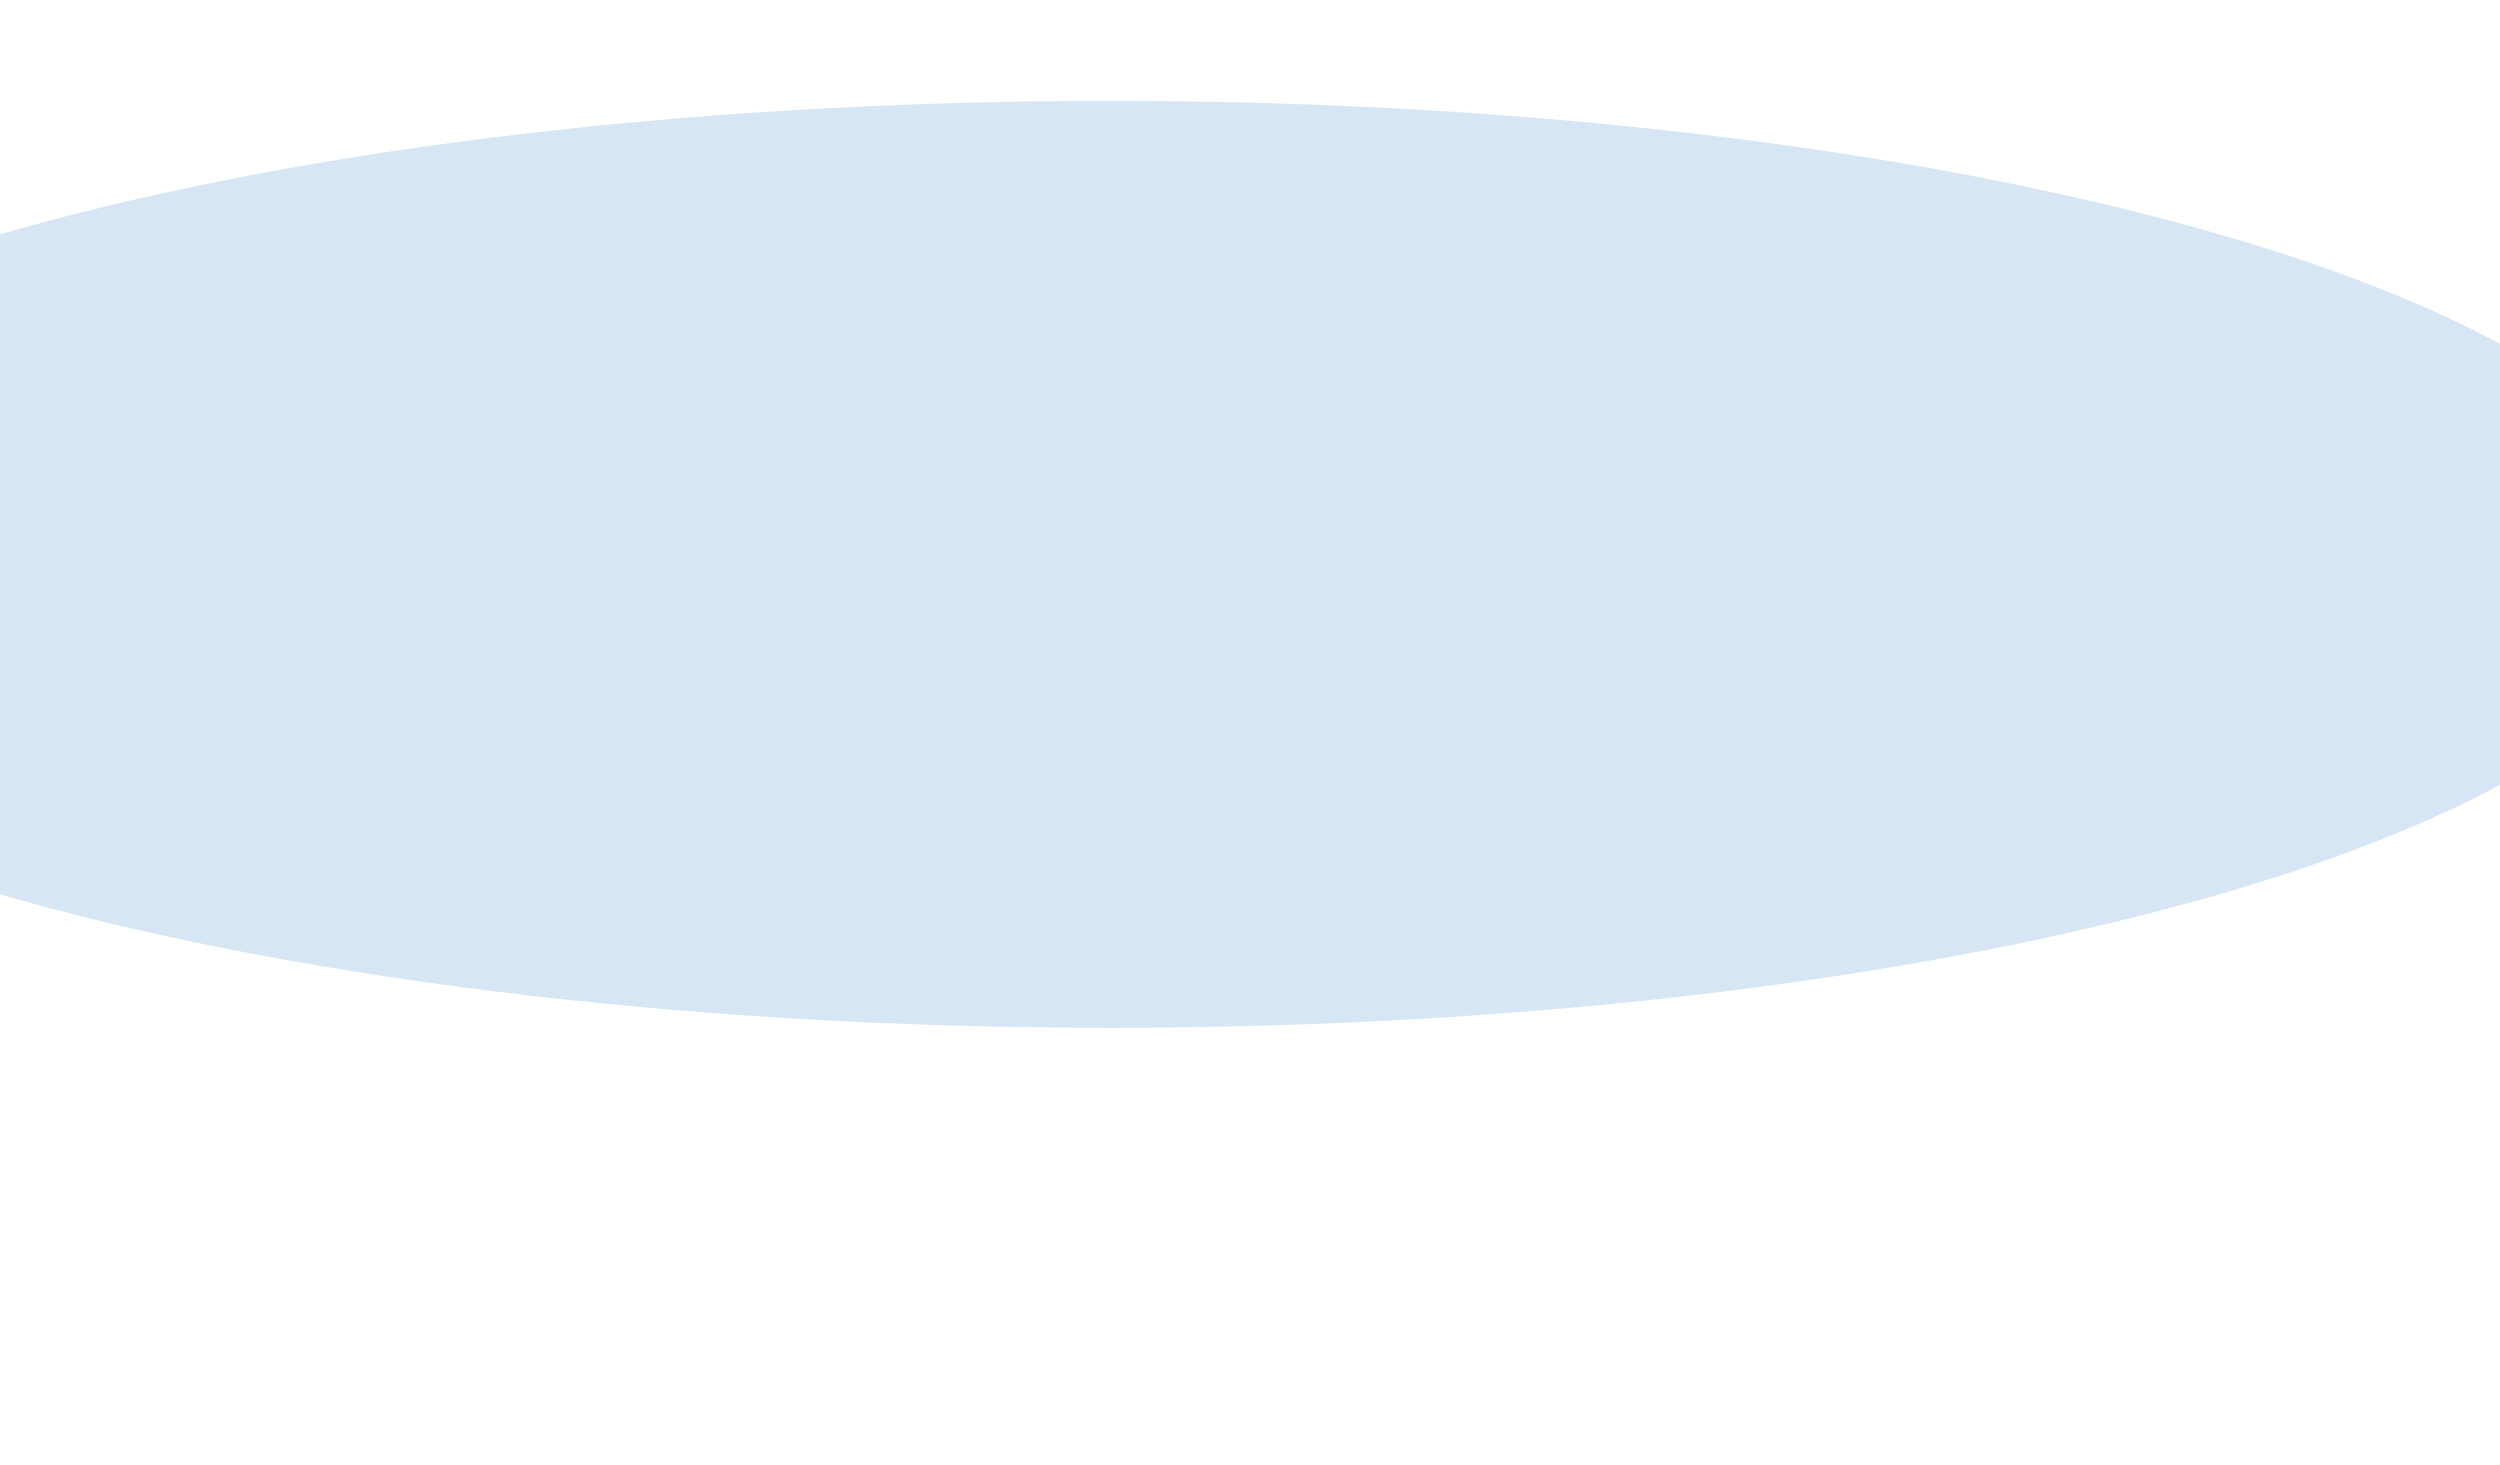
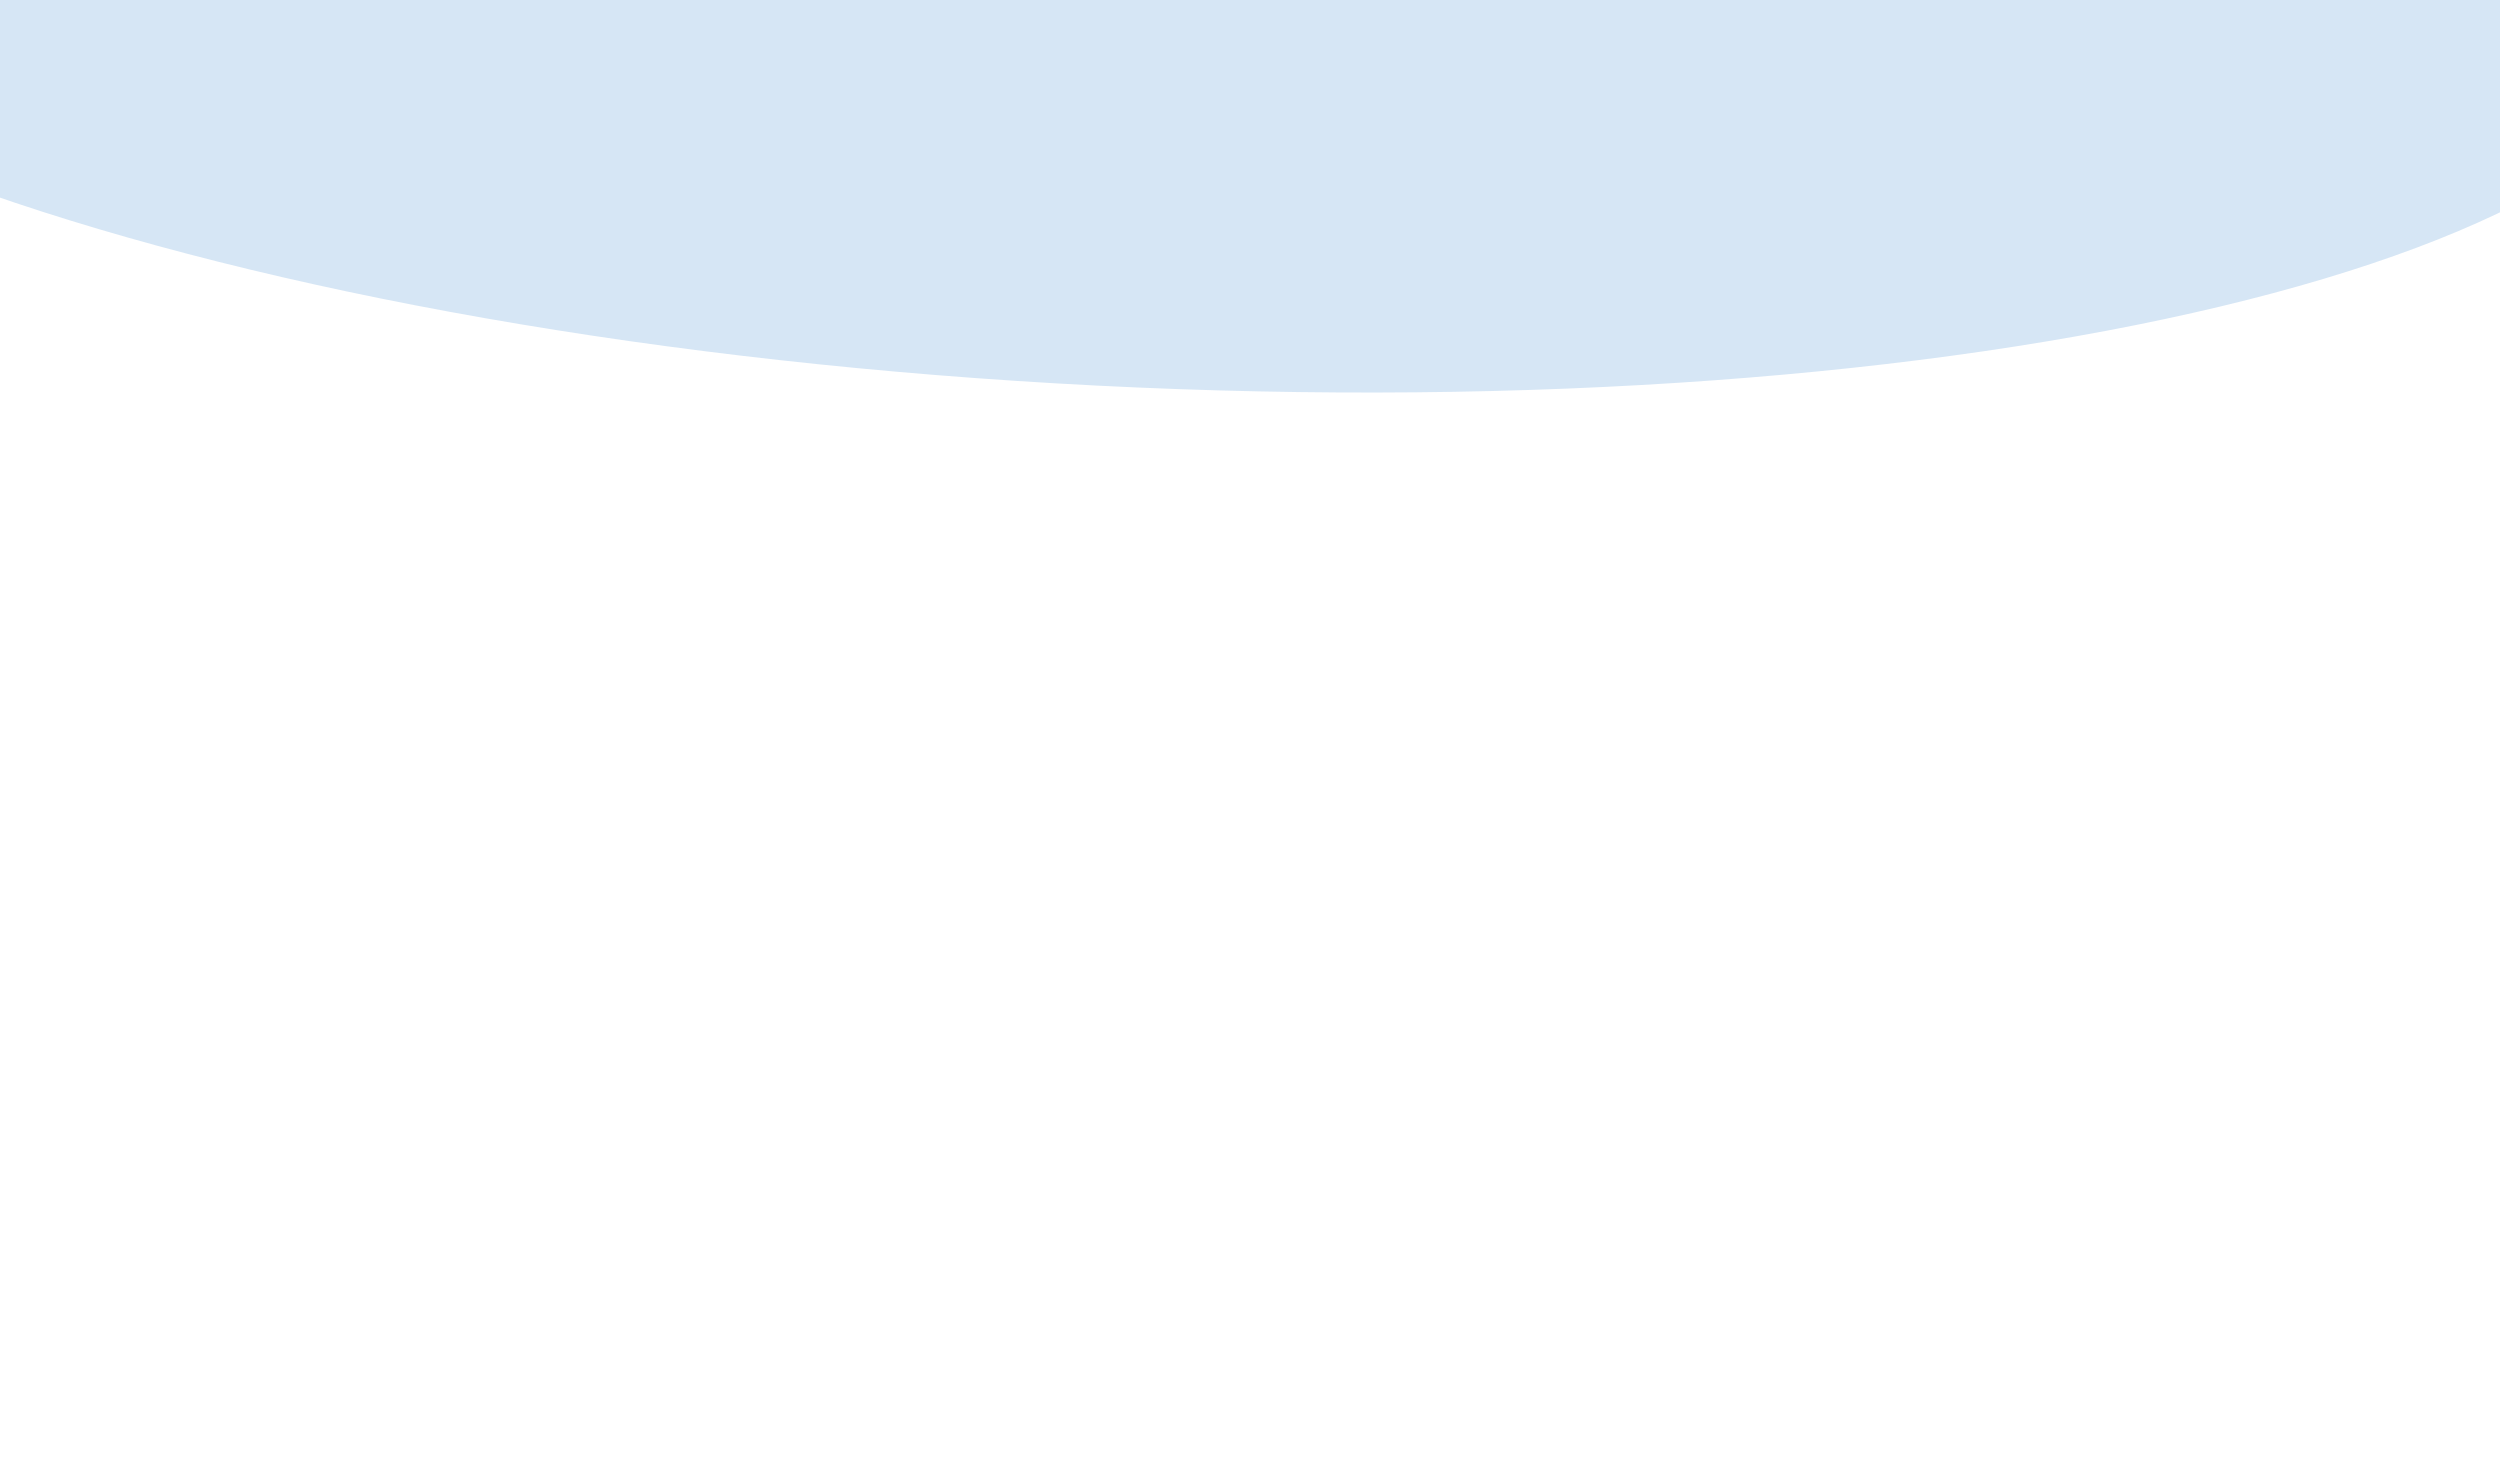
<svg xmlns="http://www.w3.org/2000/svg" width="2550" height="1494" viewBox="0 0 1540 764" fill="none">
-   <ellipse cx="683.5" cy="278.5" rx="973.5" ry="285.5" fill="#D6E6F5" />
+   <ellipse cx="683.5" cy="278.5" rx="973.5" ry="285.5" fill="#D6E6F5" transform="rotate(2.9 , 0, 0) translate(0 -430)" />
</svg>
